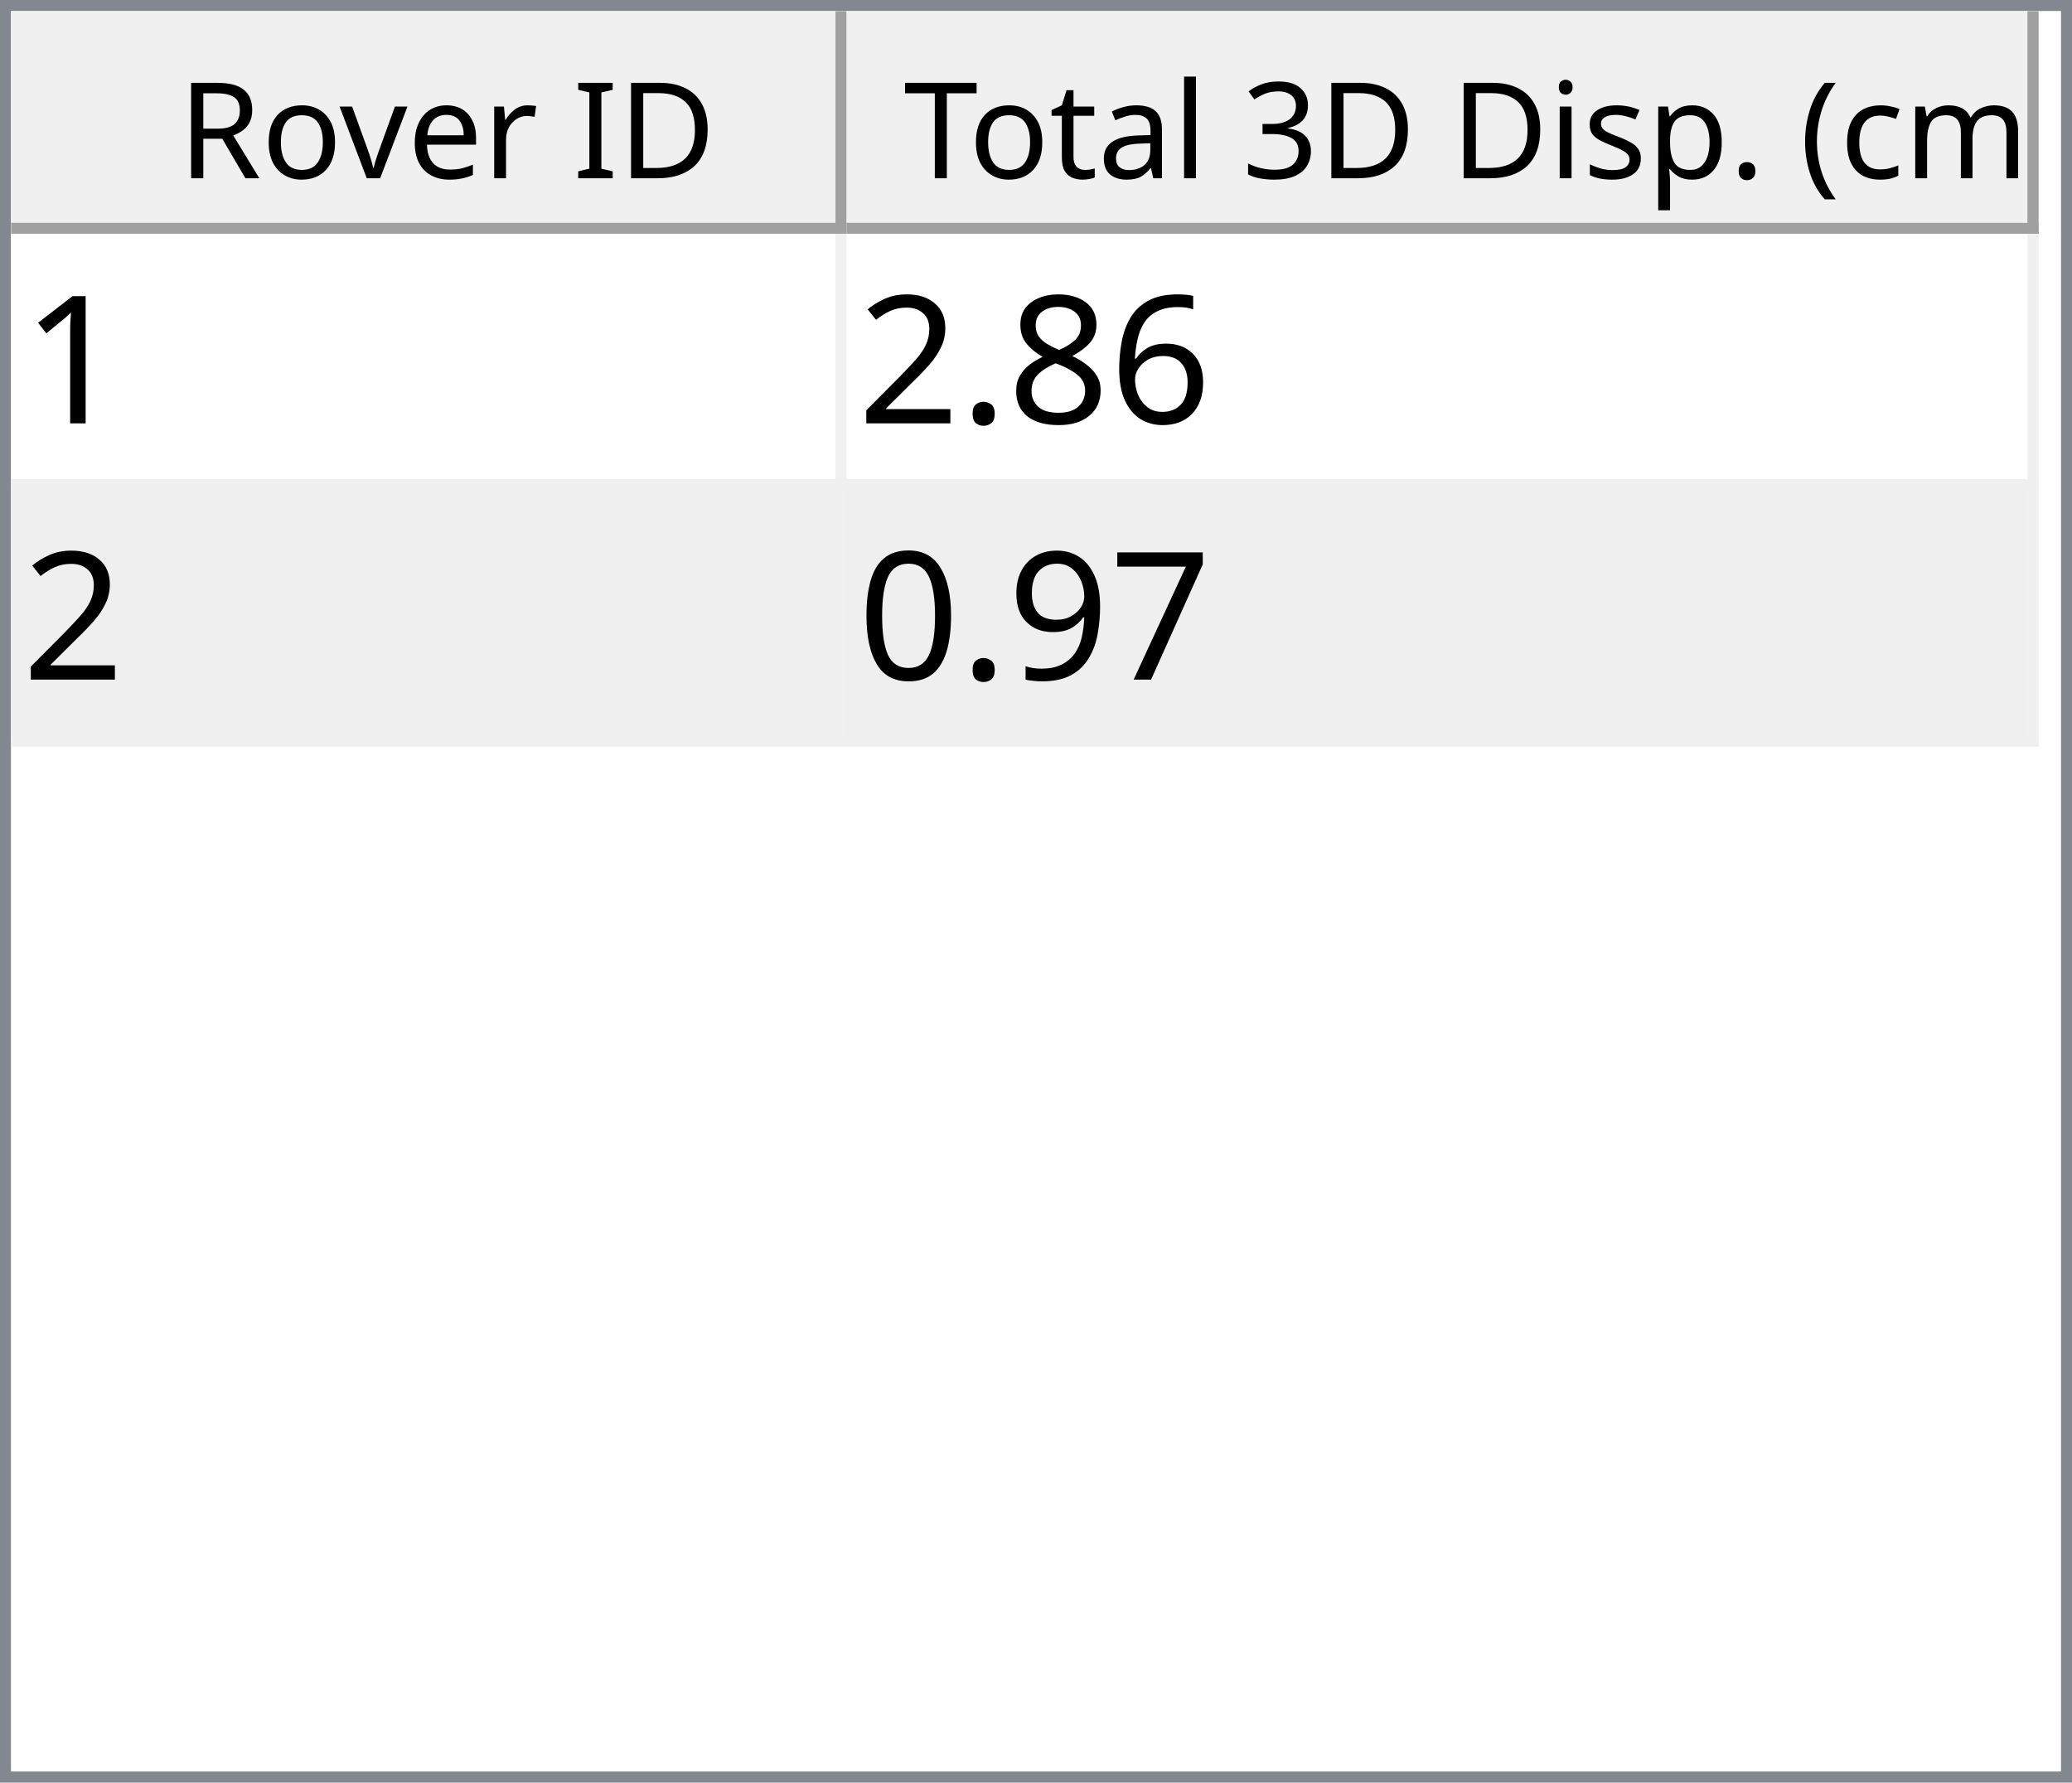
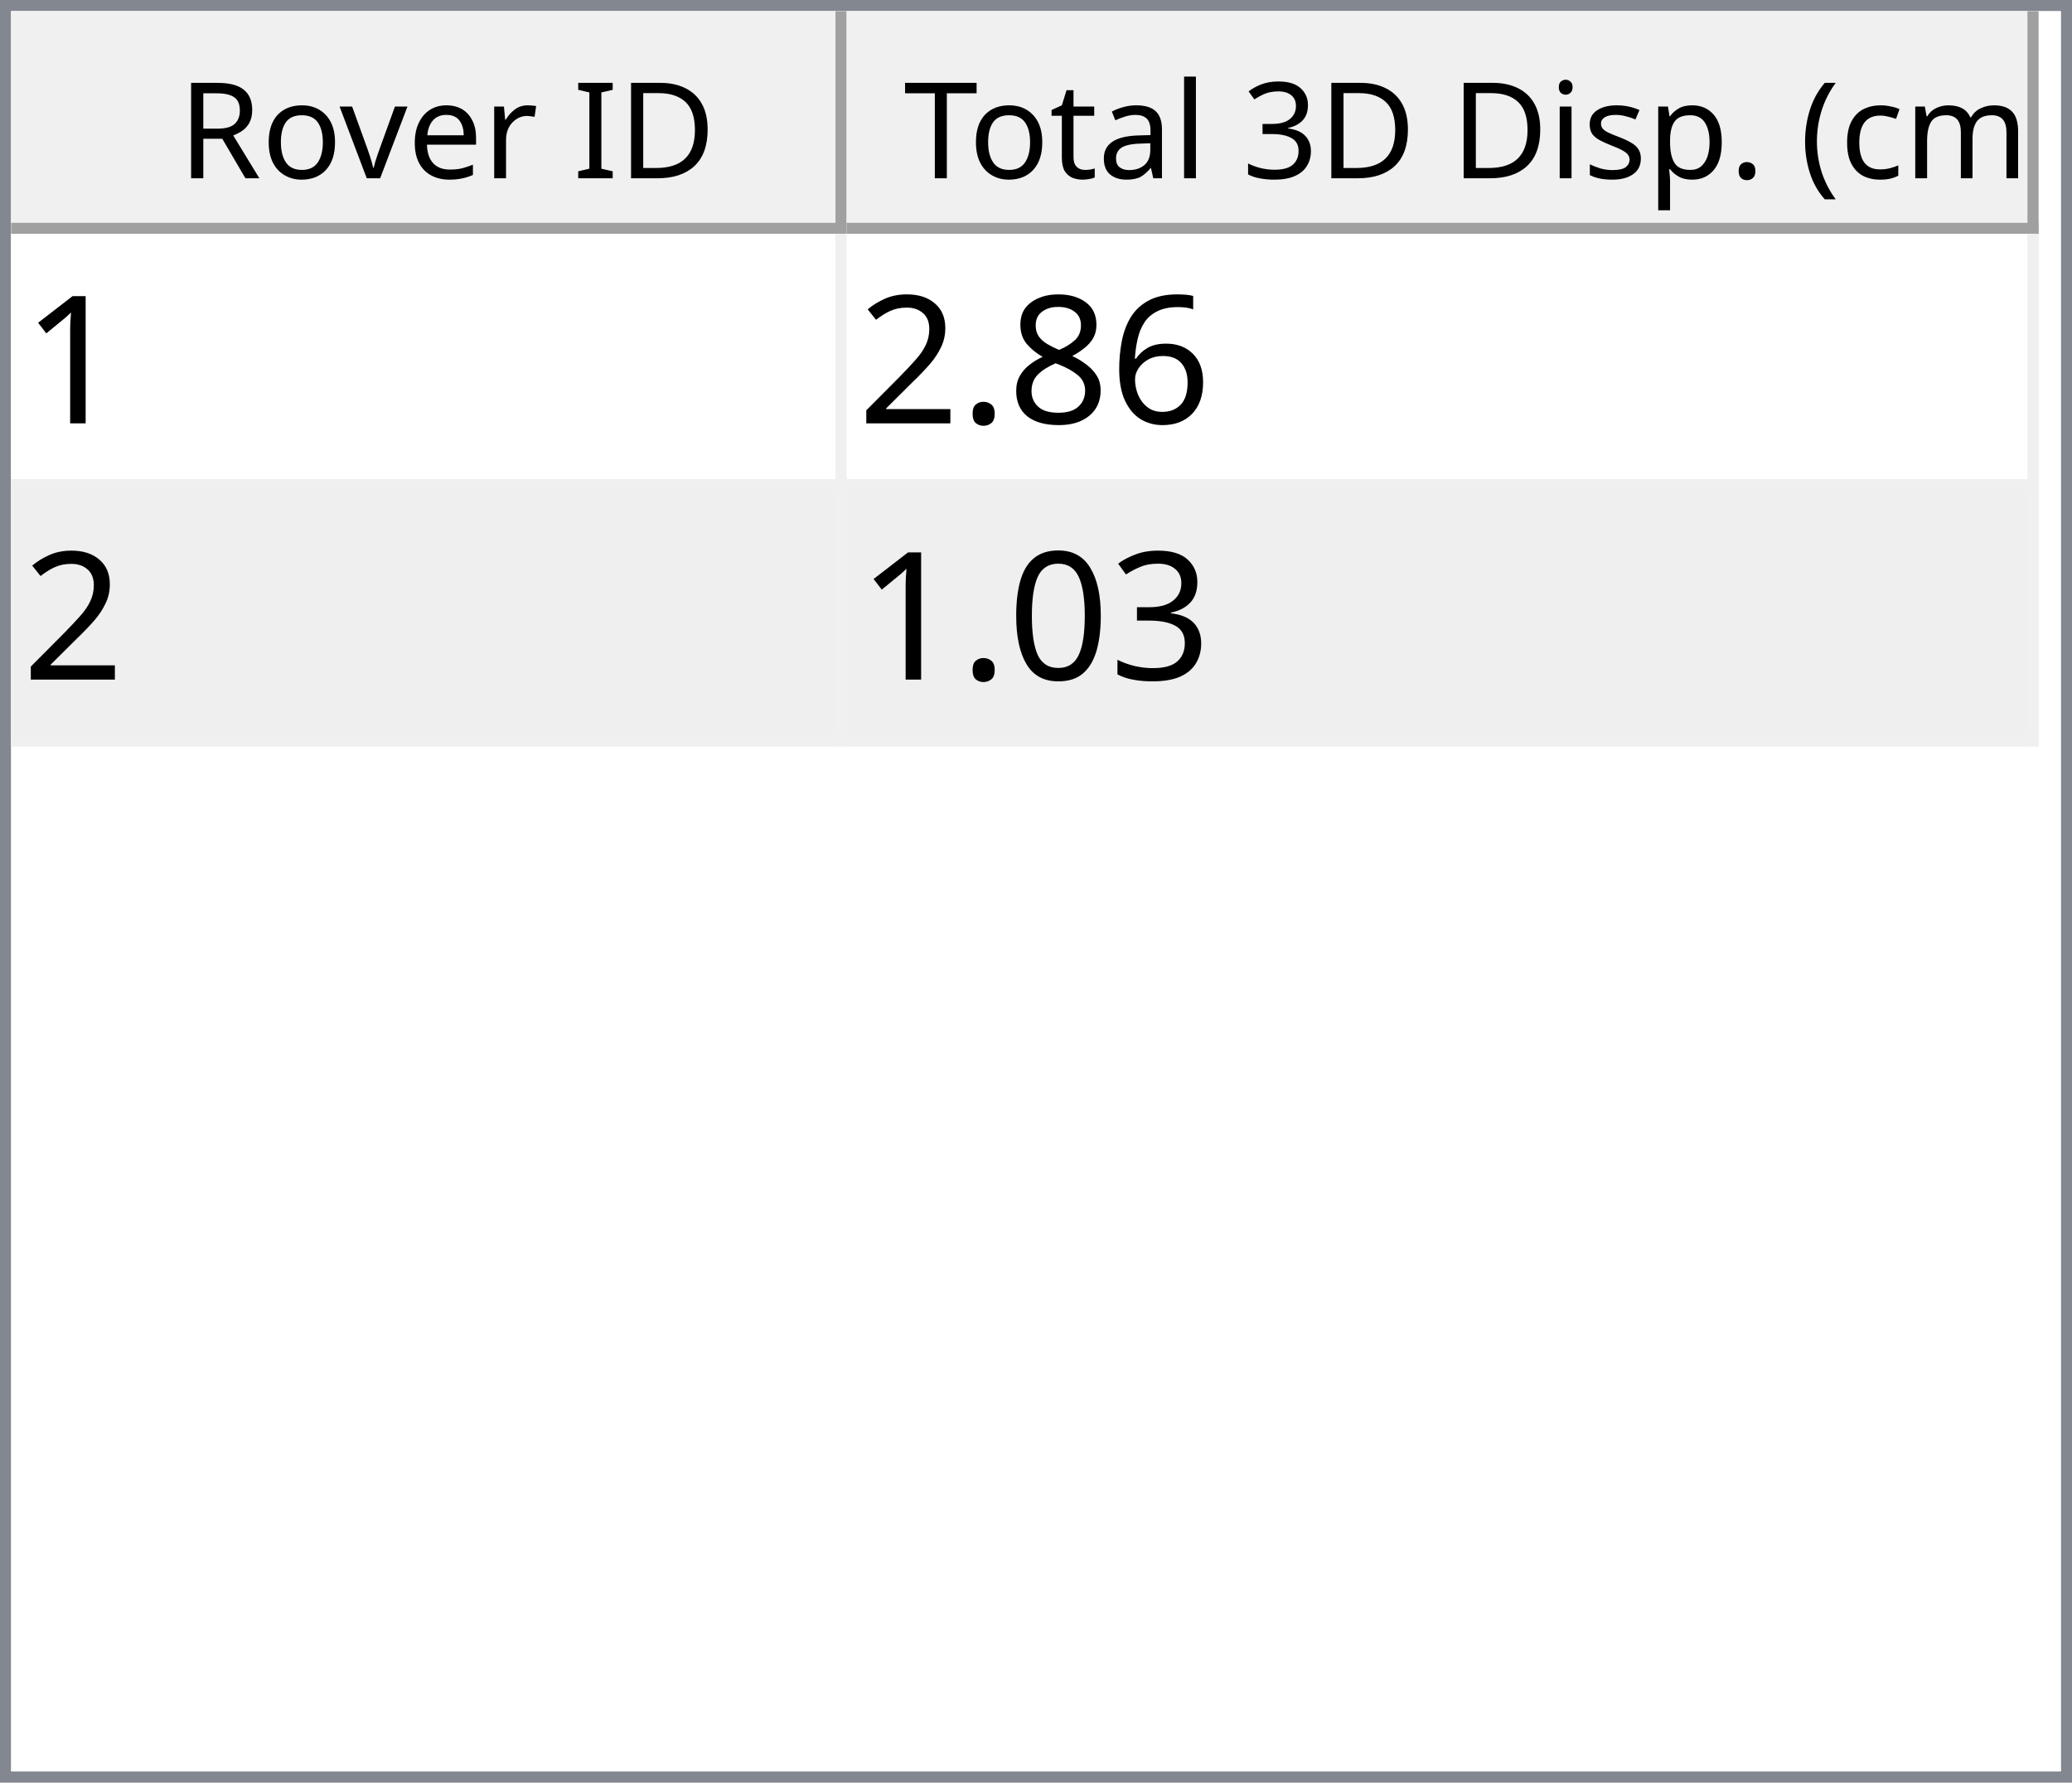
<svg xmlns="http://www.w3.org/2000/svg" style="fill-opacity:1; color-rendering:auto; color-interpolation:auto; text-rendering:auto; stroke:black; stroke-linecap:square; stroke-miterlimit:10; shape-rendering:auto; stroke-opacity:1; fill:black; stroke-dasharray:none; font-weight:normal; stroke-width:1; font-family:'Dialog'; font-style:normal; stroke-linejoin:miter; font-size:12px; stroke-dashoffset:0; image-rendering:auto;" width="186" height="160">
  <defs id="genericDefs" />
  <g>
    <defs id="defs1">
      <clipPath clipPathUnits="userSpaceOnUse" id="clipPath1">
        <path d="M0 0 L186 0 L186 160 L0 160 L0 0 Z" />
      </clipPath>
      <clipPath clipPathUnits="userSpaceOnUse" id="clipPath2">
        <path d="M0 0 L0 160 L186 160 L186 0 Z" />
      </clipPath>
      <clipPath clipPathUnits="userSpaceOnUse" id="clipPath3">
        <path d="M0 0 L0 20 L184 20 L184 0 Z" />
      </clipPath>
      <clipPath clipPathUnits="userSpaceOnUse" id="clipPath4">
        <path d="M0 0 L0 20 L75 20 L75 0 Z" />
      </clipPath>
      <clipPath clipPathUnits="userSpaceOnUse" id="clipPath5">
        <path d="M1 1 L1 19 L74 19 L74 1 Z" />
      </clipPath>
      <clipPath clipPathUnits="userSpaceOnUse" id="clipPath6">
        <path d="M0 0 L0 18 L73 18 L73 0 Z" />
      </clipPath>
      <clipPath clipPathUnits="userSpaceOnUse" id="clipPath7">
        <path d="M-0.5 -0.5 L-0.5 19.5 L74.5 19.5 L74.5 -0.5 Z" />
      </clipPath>
      <clipPath clipPathUnits="userSpaceOnUse" id="clipPath8">
        <path d="M0 0 L0 20 L107 20 L107 0 Z" />
      </clipPath>
      <clipPath clipPathUnits="userSpaceOnUse" id="clipPath9">
        <path d="M1 1 L1 19 L106 19 L106 1 Z" />
      </clipPath>
      <clipPath clipPathUnits="userSpaceOnUse" id="clipPath10">
        <path d="M0 0 L0 18 L105 18 L105 0 Z" />
      </clipPath>
      <clipPath clipPathUnits="userSpaceOnUse" id="clipPath11">
        <path d="M-0.5 -0.5 L-0.5 19.5 L106.5 19.5 L106.5 -0.5 Z" />
      </clipPath>
      <clipPath clipPathUnits="userSpaceOnUse" id="clipPath12">
        <path d="M0 0 L0 138 L184 138 L184 0 Z" />
      </clipPath>
      <clipPath clipPathUnits="userSpaceOnUse" id="clipPath13">
        <path d="M0 0 L0 46 L182 46 L182 0 Z" />
      </clipPath>
      <clipPath clipPathUnits="userSpaceOnUse" id="clipPath14">
        <path d="M-0.5 -0.5 L-0.5 45.5 L181.5 45.5 L181.5 -0.5 Z" />
      </clipPath>
      <clipPath clipPathUnits="userSpaceOnUse" id="clipPath15">
        <path d="M0 0 L0 22 L74 22 L74 0 Z" />
      </clipPath>
      <clipPath clipPathUnits="userSpaceOnUse" id="clipPath16">
        <path d="M0 0 L0 22 L106 22 L106 0 Z" />
      </clipPath>
      <font horiz-adv-x="64.551" id="font1">
        <font-face ascent="107.91" descent="25.098" units-per-em="100" style="font-style:normal; font-family:Segoe UI; font-weight:normal;" />
        <missing-glyph horiz-adv-x="64.551" d="M8.109 0 L8.109 68.266 L56.453 68.266 L56.453 0 L8.109 0 ZM15.328 7.234 L49.219 7.234 L49.219 61.031 L15.328 61.031 L15.328 7.234 Z" />
        <glyph unicode="D" horiz-adv-x="70.117" d="M9.188 0 L9.188 70.016 L28.516 70.016 Q65.531 70.016 65.531 35.891 Q65.531 19.672 55.25 9.836 Q44.969 0 27.734 0 L9.188 0 ZM17.391 62.594 L17.391 7.422 L27.828 7.422 Q41.609 7.422 49.273 14.797 Q56.938 22.172 56.938 35.688 Q56.938 62.594 28.328 62.594 L17.391 62.594 Z" />
        <glyph unicode="I" horiz-adv-x="26.611" d="M17.391 0 L9.188 0 L9.188 70.016 L17.391 70.016 L17.391 0 Z" />
        <glyph unicode=" " horiz-adv-x="27.393" d="" />
        <glyph unicode="r" horiz-adv-x="34.766" d="M34.188 41.891 Q32.078 43.5 28.125 43.5 Q23 43.5 19.555 38.672 Q16.109 33.844 16.109 25.484 L16.109 0 L8.109 0 L8.109 50 L16.109 50 L16.109 39.703 L16.312 39.703 Q18.016 44.969 21.531 47.922 Q25.047 50.875 29.391 50.875 Q32.516 50.875 34.188 50.203 L34.188 41.891 Z" />
        <glyph unicode="e" horiz-adv-x="52.295" d="M48.297 23 L12.984 23 Q13.188 14.656 17.484 10.109 Q21.781 5.562 29.297 5.562 Q37.75 5.562 44.828 11.141 L44.828 3.609 Q38.234 -1.172 27.391 -1.172 Q16.797 -1.172 10.742 5.641 Q4.688 12.453 4.688 24.812 Q4.688 36.469 11.305 43.82 Q17.922 51.172 27.734 51.172 Q37.547 51.172 42.922 44.828 Q48.297 38.484 48.297 27.203 L48.297 23 ZM40.094 29.781 Q40.047 36.719 36.75 40.578 Q33.453 44.438 27.594 44.438 Q21.922 44.438 17.969 40.383 Q14.016 36.328 13.094 29.781 L40.094 29.781 Z" />
        <glyph unicode="v" horiz-adv-x="47.9" d="M47.406 50 L27.484 0 L19.625 0 L0.688 50 L9.469 50 L22.172 13.672 Q23.578 9.672 23.922 6.688 L24.125 6.688 Q24.609 10.453 25.688 13.484 L38.969 50 L47.406 50 Z" />
        <glyph unicode="o" horiz-adv-x="58.594" d="M29 -1.172 Q17.922 -1.172 11.305 5.836 Q4.688 12.844 4.688 24.422 Q4.688 37.016 11.57 44.094 Q18.453 51.172 30.172 51.172 Q41.359 51.172 47.633 44.289 Q53.906 37.406 53.906 25.203 Q53.906 13.234 47.141 6.031 Q40.375 -1.172 29 -1.172 ZM29.594 44.438 Q21.875 44.438 17.383 39.188 Q12.891 33.938 12.891 24.703 Q12.891 15.828 17.43 10.695 Q21.969 5.562 29.594 5.562 Q37.359 5.562 41.531 10.594 Q45.703 15.625 45.703 24.906 Q45.703 34.281 41.531 39.359 Q37.359 44.438 29.594 44.438 Z" />
        <glyph unicode="R" horiz-adv-x="59.814" d="M59.375 0 L49.609 0 L37.891 19.625 Q36.281 22.359 34.766 24.289 Q33.25 26.219 31.664 27.438 Q30.078 28.656 28.25 29.219 Q26.422 29.781 24.125 29.781 L17.391 29.781 L17.391 0 L9.188 0 L9.188 70.016 L30.078 70.016 Q34.672 70.016 38.555 68.867 Q42.438 67.719 45.289 65.375 Q48.141 63.031 49.758 59.547 Q51.375 56.062 51.375 51.375 Q51.375 47.703 50.273 44.656 Q49.172 41.609 47.148 39.211 Q45.125 36.812 42.266 35.133 Q39.406 33.453 35.844 32.516 L35.844 32.328 Q37.594 31.547 38.891 30.547 Q40.188 29.547 41.359 28.18 Q42.531 26.812 43.68 25.078 Q44.828 23.344 46.234 21.047 L59.375 0 ZM17.391 62.594 L17.391 37.203 L28.516 37.203 Q31.594 37.203 34.203 38.133 Q36.812 39.062 38.719 40.797 Q40.625 42.531 41.703 45.047 Q42.781 47.562 42.781 50.688 Q42.781 56.297 39.141 59.445 Q35.5 62.594 28.609 62.594 L17.391 62.594 Z" />
        <glyph unicode=")" horiz-adv-x="30.176" d="M8.297 -15.922 L1.172 -15.922 Q16.406 2.344 16.406 26.812 Q16.406 51.469 1.078 70.016 L8.297 70.016 Q23.531 52.156 23.531 26.703 Q23.531 1.375 8.297 -15.922 Z" />
        <glyph unicode="m" horiz-adv-x="86.133" d="M79.109 0 L71.094 0 L71.094 28.719 Q71.094 37.016 68.531 40.727 Q65.969 44.438 59.906 44.438 Q54.781 44.438 51.195 39.75 Q47.609 35.062 47.609 28.516 L47.609 0 L39.594 0 L39.594 29.688 Q39.594 44.438 28.219 44.438 Q22.953 44.438 19.531 40.016 Q16.109 35.594 16.109 28.516 L16.109 0 L8.109 0 L8.109 50 L16.109 50 L16.109 42.094 L16.312 42.094 Q21.625 51.172 31.844 51.172 Q36.969 51.172 40.773 48.312 Q44.578 45.453 46 40.828 Q51.562 51.172 62.594 51.172 Q79.109 51.172 79.109 30.812 L79.109 0 Z" />
        <glyph unicode="c" horiz-adv-x="46.191" d="M42.188 2.297 Q36.422 -1.172 28.516 -1.172 Q17.828 -1.172 11.258 5.789 Q4.688 12.75 4.688 23.828 Q4.688 36.188 11.766 43.68 Q18.844 51.172 30.672 51.172 Q37.25 51.172 42.281 48.734 L42.281 40.531 Q36.719 44.438 30.375 44.438 Q22.703 44.438 17.797 38.945 Q12.891 33.453 12.891 24.516 Q12.891 15.719 17.508 10.641 Q22.125 5.562 29.891 5.562 Q36.422 5.562 42.188 9.906 L42.188 2.297 Z" />
        <glyph unicode="(" horiz-adv-x="30.176" d="M29.109 -15.922 L21.969 -15.922 Q6.844 1.375 6.844 26.703 Q6.844 52.156 21.969 70.016 L29.203 70.016 Q13.875 51.469 13.875 26.812 Q13.875 2.344 29.109 -15.922 Z" />
        <glyph unicode="." horiz-adv-x="21.68" d="M10.891 -1.078 Q8.641 -1.078 7.055 0.539 Q5.469 2.156 5.469 4.391 Q5.469 6.641 7.055 8.273 Q8.641 9.906 10.891 9.906 Q13.188 9.906 14.797 8.273 Q16.406 6.641 16.406 4.391 Q16.406 2.156 14.797 0.539 Q13.188 -1.078 10.891 -1.078 Z" />
        <glyph unicode="p" horiz-adv-x="58.789" d="M16.312 7.234 L16.109 7.234 L16.109 -23 L8.109 -23 L8.109 50 L16.109 50 L16.109 41.219 L16.312 41.219 Q22.219 51.172 33.594 51.172 Q43.266 51.172 48.688 44.461 Q54.109 37.75 54.109 26.469 Q54.109 13.922 48 6.375 Q41.891 -1.172 31.297 -1.172 Q21.578 -1.172 16.312 7.234 ZM16.109 27.391 L16.109 20.406 Q16.109 14.203 20.141 9.883 Q24.172 5.562 30.375 5.562 Q37.641 5.562 41.773 11.133 Q45.906 16.703 45.906 26.609 Q45.906 34.969 42.047 39.703 Q38.188 44.438 31.594 44.438 Q24.609 44.438 20.359 39.578 Q16.109 34.719 16.109 27.391 Z" />
        <glyph unicode="s" horiz-adv-x="42.432" d="M5.078 1.812 L5.078 10.406 Q11.625 5.562 19.484 5.562 Q30.031 5.562 30.031 12.594 Q30.031 14.594 29.125 15.992 Q28.219 17.391 26.68 18.461 Q25.141 19.531 23.07 20.383 Q21 21.234 18.609 22.172 Q15.281 23.484 12.766 24.828 Q10.25 26.172 8.57 27.859 Q6.891 29.547 6.031 31.695 Q5.172 33.844 5.172 36.719 Q5.172 40.234 6.789 42.945 Q8.406 45.656 11.086 47.484 Q13.766 49.312 17.211 50.242 Q20.656 51.172 24.312 51.172 Q30.812 51.172 35.938 48.922 L35.938 40.828 Q30.422 44.438 23.25 44.438 Q21 44.438 19.195 43.922 Q17.391 43.406 16.094 42.477 Q14.797 41.547 14.086 40.258 Q13.375 38.969 13.375 37.406 Q13.375 35.453 14.086 34.133 Q14.797 32.812 16.164 31.789 Q17.531 30.766 19.484 29.938 Q21.438 29.109 23.922 28.125 Q27.25 26.859 29.883 25.516 Q32.516 24.172 34.375 22.484 Q36.234 20.797 37.234 18.602 Q38.234 16.406 38.234 13.375 Q38.234 9.672 36.602 6.938 Q34.969 4.203 32.234 2.398 Q29.5 0.594 25.93 -0.289 Q22.359 -1.172 18.453 -1.172 Q10.75 -1.172 5.078 1.812 Z" />
        <glyph unicode="i" horiz-adv-x="24.219" d="M12.203 62.703 Q10.062 62.703 8.547 64.164 Q7.031 65.625 7.031 67.875 Q7.031 70.125 8.547 71.609 Q10.062 73.094 12.203 73.094 Q14.406 73.094 15.945 71.609 Q17.484 70.125 17.484 67.875 Q17.484 65.719 15.945 64.211 Q14.406 62.703 12.203 62.703 ZM16.109 0 L8.109 0 L8.109 50 L16.109 50 L16.109 0 Z" />
        <glyph unicode="3" horiz-adv-x="53.906" d="M46.531 19.828 Q46.531 15.094 44.75 11.211 Q42.969 7.328 39.719 4.57 Q36.469 1.812 31.93 0.297 Q27.391 -1.219 21.922 -1.219 Q11.922 -1.219 6 2.594 L6 11.188 Q13.094 5.609 22.219 5.609 Q25.875 5.609 28.828 6.539 Q31.781 7.469 33.906 9.227 Q36.031 10.984 37.18 13.477 Q38.328 15.969 38.328 19.094 Q38.328 32.812 18.797 32.812 L12.984 32.812 L12.984 39.594 L18.5 39.594 Q35.797 39.594 35.797 52.484 Q35.797 64.406 22.609 64.406 Q15.188 64.406 8.688 59.422 L8.688 67.188 Q15.375 71.188 24.609 71.188 Q29 71.188 32.57 69.969 Q36.141 68.75 38.68 66.555 Q41.219 64.359 42.609 61.281 Q44 58.203 44 54.5 Q44 40.672 30.031 36.719 L30.031 36.531 Q33.594 36.141 36.625 34.797 Q39.656 33.453 41.852 31.305 Q44.047 29.156 45.289 26.25 Q46.531 23.344 46.531 19.828 Z" />
        <glyph unicode="l" horiz-adv-x="24.219" d="M16.109 0 L8.109 0 L8.109 74.031 L16.109 74.031 L16.109 0 Z" />
        <glyph unicode="a" horiz-adv-x="50.879" d="M43.891 0 L35.891 0 L35.891 7.812 L35.688 7.812 Q30.469 -1.172 20.312 -1.172 Q12.844 -1.172 8.617 2.781 Q4.391 6.734 4.391 13.281 Q4.391 27.297 20.906 29.594 L35.891 31.688 Q35.891 44.438 25.594 44.438 Q16.547 44.438 9.281 38.281 L9.281 46.484 Q16.656 51.172 26.266 51.172 Q43.891 51.172 43.891 32.516 L43.891 0 ZM35.891 25.297 L23.828 23.641 Q18.266 22.859 15.43 20.875 Q12.594 18.891 12.594 13.875 Q12.594 10.203 15.211 7.883 Q17.828 5.562 22.172 5.562 Q28.125 5.562 32.008 9.742 Q35.891 13.922 35.891 20.312 L35.891 25.297 Z" />
        <glyph unicode="t" horiz-adv-x="33.887" d="M31.297 0.484 Q28.469 -1.078 23.828 -1.078 Q10.688 -1.078 10.688 13.578 L10.688 43.172 L2.094 43.172 L2.094 50 L10.688 50 L10.688 62.203 L18.703 64.797 L18.703 50 L31.297 50 L31.297 43.172 L18.703 43.172 L18.703 14.984 Q18.703 9.969 20.414 7.82 Q22.125 5.672 26.078 5.672 Q29.109 5.672 31.297 7.328 L31.297 0.484 Z" />
        <glyph unicode="T" horiz-adv-x="52.393" d="M50.594 62.594 L30.375 62.594 L30.375 0 L22.172 0 L22.172 62.594 L2 62.594 L2 70.016 L50.594 70.016 L50.594 62.594 Z" />
      </font>
      <font horiz-adv-x="75.0" id="font2">
        <font-face ascent="100.537" descent="21.973" units-per-em="100" style="font-style:normal; font-family:sans-serif; font-weight:normal;" />
        <missing-glyph horiz-adv-x="75.0" d="M12.5 0 L12.5 62.5 L62.5 62.5 L62.5 0 L12.5 0 ZM14.062 1.562 L60.938 1.562 L60.938 60.938 L14.062 60.938 L14.062 1.562 Z" />
        <glyph unicode="1" horiz-adv-x="55.615" d="M37.25 0 L28.469 0 L28.469 56 Q25.297 52.984 20.141 49.953 Q14.984 46.922 10.891 45.406 L10.891 53.906 Q18.266 57.375 23.781 62.305 Q29.297 67.234 31.594 71.875 L37.25 71.875 L37.25 0 Z" />
        <glyph unicode="6" horiz-adv-x="55.615" d="M49.75 54.047 L41.016 53.375 Q39.844 58.547 37.703 60.891 Q34.125 64.656 28.906 64.656 Q24.703 64.656 21.531 62.312 Q17.391 59.281 14.992 53.469 Q12.594 47.656 12.5 36.922 Q15.672 41.75 20.266 44.094 Q24.859 46.438 29.891 46.438 Q38.672 46.438 44.852 39.969 Q51.031 33.5 51.031 23.25 Q51.031 16.5 48.125 10.719 Q45.219 4.938 40.141 1.859 Q35.062 -1.219 28.609 -1.219 Q17.625 -1.219 10.695 6.859 Q3.766 14.938 3.766 33.5 Q3.766 54.25 11.422 63.672 Q18.109 71.875 29.438 71.875 Q37.891 71.875 43.289 67.141 Q48.688 62.406 49.75 54.047 ZM13.875 23.188 Q13.875 18.656 15.797 14.508 Q17.719 10.359 21.188 8.18 Q24.656 6 28.469 6 Q34.031 6 38.039 10.492 Q42.047 14.984 42.047 22.703 Q42.047 30.125 38.086 34.398 Q34.125 38.672 28.125 38.672 Q22.172 38.672 18.023 34.398 Q13.875 30.125 13.875 23.188 Z" />
        <glyph unicode="8" horiz-adv-x="55.615" d="M17.672 38.812 Q12.203 40.828 9.57 44.539 Q6.938 48.25 6.938 53.422 Q6.938 61.234 12.555 66.555 Q18.172 71.875 27.484 71.875 Q36.859 71.875 42.578 66.43 Q48.297 60.984 48.297 53.172 Q48.297 48.188 45.68 44.508 Q43.062 40.828 37.75 38.812 Q44.344 36.672 47.781 31.883 Q51.219 27.094 51.219 20.453 Q51.219 11.281 44.727 5.031 Q38.234 -1.219 27.641 -1.219 Q17.047 -1.219 10.547 5.055 Q4.047 11.328 4.047 20.703 Q4.047 27.688 7.594 32.398 Q11.141 37.109 17.672 38.812 ZM15.922 53.719 Q15.922 48.641 19.195 45.414 Q22.469 42.188 27.688 42.188 Q32.766 42.188 36.016 45.383 Q39.266 48.578 39.266 53.219 Q39.266 58.062 35.914 61.359 Q32.562 64.656 27.594 64.656 Q22.562 64.656 19.242 61.43 Q15.922 58.203 15.922 53.719 ZM13.094 20.656 Q13.094 16.891 14.875 13.375 Q16.656 9.859 20.172 7.93 Q23.688 6 27.734 6 Q34.031 6 38.133 10.055 Q42.234 14.109 42.234 20.359 Q42.234 26.703 38.016 30.859 Q33.797 35.016 27.438 35.016 Q21.234 35.016 17.164 30.914 Q13.094 26.812 13.094 20.656 Z" />
        <glyph unicode="." horiz-adv-x="27.783" d="M9.078 0 L9.078 10.016 L19.094 10.016 L19.094 0 L9.078 0 Z" />
        <glyph unicode="2" horiz-adv-x="55.615" d="M50.344 8.453 L50.344 0 L3.031 0 Q2.938 3.172 4.047 6.109 Q5.859 10.938 9.836 15.625 Q13.812 20.312 21.344 26.469 Q33.016 36.031 37.117 41.625 Q41.219 47.219 41.219 52.203 Q41.219 57.422 37.477 61.008 Q33.734 64.594 27.734 64.594 Q21.391 64.594 17.578 60.789 Q13.766 56.984 13.719 50.25 L4.688 51.172 Q5.609 61.281 11.664 66.578 Q17.719 71.875 27.938 71.875 Q38.234 71.875 44.242 66.164 Q50.25 60.453 50.25 52 Q50.25 47.703 48.492 43.555 Q46.734 39.406 42.656 34.812 Q38.578 30.219 29.109 22.219 Q21.188 15.578 18.945 13.211 Q16.703 10.844 15.234 8.453 L50.344 8.453 Z" />
-         <glyph unicode="7" horiz-adv-x="55.615" d="M4.734 62.203 L4.734 70.656 L51.078 70.656 L51.078 63.812 Q44.234 56.547 37.523 44.484 Q30.812 32.422 27.156 19.672 Q24.516 10.688 23.781 0 L14.75 0 Q14.891 8.453 18.062 20.414 Q21.234 32.375 27.172 43.484 Q33.109 54.594 39.797 62.203 L4.734 62.203 Z" />
-         <glyph unicode="9" horiz-adv-x="55.615" d="M5.469 16.547 L13.922 17.328 Q14.984 11.375 18.016 8.688 Q21.047 6 25.781 6 Q29.828 6 32.883 7.859 Q35.938 9.719 37.891 12.82 Q39.844 15.922 41.164 21.195 Q42.484 26.469 42.484 31.938 Q42.484 32.516 42.438 33.688 Q39.797 29.5 35.234 26.883 Q30.672 24.266 25.344 24.266 Q16.453 24.266 10.305 30.711 Q4.156 37.156 4.156 47.703 Q4.156 58.594 10.578 65.234 Q17 71.875 26.656 71.875 Q33.641 71.875 39.43 68.117 Q45.219 64.359 48.219 57.398 Q51.219 50.438 51.219 37.25 Q51.219 23.531 48.242 15.406 Q45.266 7.281 39.383 3.031 Q33.5 -1.219 25.594 -1.219 Q17.188 -1.219 11.867 3.445 Q6.547 8.109 5.469 16.547 ZM41.453 48.141 Q41.453 55.719 37.43 60.156 Q33.406 64.594 27.734 64.594 Q21.875 64.594 17.531 59.812 Q13.188 55.031 13.188 47.406 Q13.188 40.578 17.312 36.305 Q21.438 32.031 27.484 32.031 Q33.594 32.031 37.523 36.305 Q41.453 40.578 41.453 48.141 Z" />
+         <glyph unicode="3" horiz-adv-x="55.615" d="M4.203 18.891 L12.984 20.062 Q14.5 12.594 18.141 9.297 Q21.781 6 27 6 Q33.203 6 37.477 10.297 Q41.75 14.594 41.75 20.953 Q41.75 27 37.797 30.93 Q33.844 34.859 27.734 34.859 Q25.25 34.859 21.531 33.891 L22.516 41.609 Q23.391 41.5 23.922 41.5 Q29.547 41.5 34.039 44.43 Q38.531 47.359 38.531 53.469 Q38.531 58.297 35.258 61.477 Q31.984 64.656 26.812 64.656 Q21.688 64.656 18.266 61.43 Q14.844 58.203 13.875 51.766 L5.078 53.328 Q6.688 62.156 12.398 67.016 Q18.109 71.875 26.609 71.875 Q32.469 71.875 37.398 69.359 Q42.328 66.844 44.945 62.5 Q47.562 58.156 47.562 53.266 Q47.562 48.641 45.07 44.828 Q42.578 41.016 37.703 38.766 Q44.047 37.312 47.562 32.695 Q51.078 28.078 51.078 21.141 Q51.078 11.766 44.242 5.25 Q37.406 -1.266 26.953 -1.266 Q17.531 -1.266 11.305 4.352 Q5.078 9.969 4.203 18.891 Z" />
        <glyph unicode="0" horiz-adv-x="55.615" d="M4.156 35.297 Q4.156 48 6.766 55.742 Q9.375 63.484 14.523 67.68 Q19.672 71.875 27.484 71.875 Q33.25 71.875 37.594 69.555 Q41.938 67.234 44.773 62.867 Q47.609 58.5 49.219 52.227 Q50.828 45.953 50.828 35.297 Q50.828 22.703 48.242 14.969 Q45.656 7.234 40.508 3.008 Q35.359 -1.219 27.484 -1.219 Q17.141 -1.219 11.234 6.203 Q4.156 15.141 4.156 35.297 ZM13.188 35.297 Q13.188 17.672 17.312 11.836 Q21.438 6 27.484 6 Q33.547 6 37.672 11.859 Q41.797 17.719 41.797 35.297 Q41.797 52.984 37.672 58.789 Q33.547 64.594 27.391 64.594 Q21.344 64.594 17.719 59.469 Q13.188 52.938 13.188 35.297 Z" />
      </font>
    </defs>
    <g style="fill:white; stroke:white;">
      <rect x="0" y="0" width="186" style="clip-path:url(#clipPath1); stroke:none;" height="160" />
    </g>
    <g style="fill:white; text-rendering:optimizeSpeed; color-rendering:optimizeSpeed; image-rendering:optimizeSpeed; shape-rendering:crispEdges; stroke:white; color-interpolation:sRGB;">
      <rect x="0" width="186" height="160" y="0" style="stroke:none;" />
      <path style="stroke:none;" d="M0 160 L186 160 L186 0 L0 0 Z" />
    </g>
    <g style="fill:rgb(240,240,240); font-family:'Segoe UI'; stroke:rgb(240,240,240);">
      <rect x="0" y="0" width="186" style="clip-path:url(#clipPath2); stroke:none;" height="160" />
    </g>
    <g style="fill:rgb(130,135,144); font-family:'Segoe UI'; stroke:rgb(130,135,144);">
      <path d="M0 0 L186 0 L186 160 L0 160 L0 0 ZM1 1 L185 1 L185 159 L1 159 L1 1 Z" style="fill-rule:evenodd; clip-path:url(#clipPath2); stroke:none;" />
    </g>
    <g style="fill:white; font-family:'Segoe UI'; stroke:white;" transform="translate(1,1)">
      <rect x="0" y="0" width="184" style="clip-path:url(#clipPath3); stroke:none;" height="20" />
    </g>
    <g style="fill:rgb(240,240,240); font-family:'Segoe UI'; stroke:rgb(240,240,240);" transform="translate(1,1)">
      <rect x="0" y="0" width="75" style="clip-path:url(#clipPath4); stroke:none;" height="20" />
    </g>
    <g style="font-family:'Segoe UI';" transform="translate(2,2)">
      <text x="14" xml:space="preserve" y="14" style="clip-path:url(#clipPath6); stroke:none;">Rover ID</text>
    </g>
    <g style="fill:rgb(160,160,160); font-family:'Segoe UI'; stroke:rgb(160,160,160); stroke-linejoin:bevel;" transform="translate(1.5,1.5)">
      <line x1="74" x2="74" y1="0" style="fill:none; clip-path:url(#clipPath7);" y2="19" />
    </g>
    <g style="fill:rgb(160,160,160); font-family:'Segoe UI'; stroke:rgb(160,160,160); stroke-linejoin:bevel;" transform="matrix(1,0,0,1,1,1) translate(0.5,0.5)">
      <line x1="0" x2="74" y1="19" style="fill:none; clip-path:url(#clipPath7);" y2="19" />
    </g>
    <g style="fill:rgb(240,240,240); font-family:'Segoe UI'; stroke:rgb(240,240,240);" transform="translate(76,1)">
      <rect x="0" y="0" width="107" style="clip-path:url(#clipPath8); stroke:none;" height="20" />
    </g>
    <g style="font-family:'Segoe UI';" transform="translate(77,2)">
      <text x="1" xml:space="preserve" y="14" style="clip-path:url(#clipPath10); stroke:none;"> Total 3D Disp. (cm)</text>
    </g>
    <g style="fill:rgb(160,160,160); font-family:'Segoe UI'; stroke:rgb(160,160,160); stroke-linejoin:bevel;" transform="translate(76.5,1.5)">
      <line x1="106" x2="106" y1="0" style="fill:none; clip-path:url(#clipPath11);" y2="19" />
    </g>
    <g style="fill:rgb(160,160,160); font-family:'Segoe UI'; stroke:rgb(160,160,160); stroke-linejoin:bevel;" transform="matrix(1,0,0,1,76,1) translate(0.5,0.5)">
      <line x1="0" x2="106" y1="19" style="fill:none; clip-path:url(#clipPath11);" y2="19" />
    </g>
    <g style="fill:white; font-family:'Segoe UI'; stroke:white;" transform="translate(1,21)">
      <rect x="0" y="0" width="184" style="clip-path:url(#clipPath12); stroke:none;" height="138" />
    </g>
    <g style="fill:rgb(240,240,240); font-size:16px; font-family:sans-serif; stroke:rgb(240,240,240);" transform="translate(1,21)">
      <rect x="0" y="0" width="182" style="clip-path:url(#clipPath13); stroke:none;" height="46" />
      <line transform="translate(0.5,0.5)" x1="0" x2="181" y1="22" style="clip-path:url(#clipPath14); fill:none; stroke-linejoin:bevel;" y2="22" />
    </g>
    <g transform="matrix(1,0,0,1,1,21) translate(0.5,0.5)" style="fill:rgb(240,240,240); font-size:16px; font-family:sans-serif; stroke:rgb(240,240,240); stroke-linejoin:bevel;">
      <line x1="0" x2="181" y1="45" style="fill:none; clip-path:url(#clipPath14);" y2="45" />
    </g>
    <g transform="matrix(1,0,0,1,1,21) translate(0.5,0.5)" style="fill:rgb(240,240,240); font-size:16px; font-family:sans-serif; stroke:rgb(240,240,240); stroke-linejoin:bevel;">
      <line x1="74" x2="74" y1="0" style="fill:none; clip-path:url(#clipPath14);" y2="45" />
    </g>
    <g transform="matrix(1,0,0,1,1,21) translate(0.5,0.5)" style="fill:rgb(240,240,240); font-size:16px; font-family:sans-serif; stroke:rgb(240,240,240); stroke-linejoin:bevel;">
      <line x1="181" x2="181" y1="0" style="fill:none; clip-path:url(#clipPath14);" y2="45" />
    </g>
    <g style="fill:white; font-size:16px; font-family:sans-serif; stroke:white;" transform="matrix(1,0,0,1,1,21)">
      <rect x="0" y="0" width="74" style="clip-path:url(#clipPath15); stroke:none;" height="22" />
      <text x="1" y="17" style="fill:black; clip-path:url(#clipPath15); stroke:none;" xml:space="preserve">1</text>
    </g>
    <g style="fill:white; font-size:16px; font-family:sans-serif; stroke:white;" transform="matrix(1,0,0,1,1,21) translate(75,0)">
      <rect x="0" y="0" width="106" style="clip-path:url(#clipPath16); stroke:none;" height="22" />
      <text x="1" y="17" style="fill:black; clip-path:url(#clipPath16); stroke:none;" xml:space="preserve">2.86</text>
    </g>
    <g style="fill:rgb(239,239,239); font-size:16px; font-family:sans-serif; stroke:rgb(239,239,239);" transform="matrix(1,0,0,1,1,21) translate(0,23)">
      <rect x="0" y="0" width="74" style="clip-path:url(#clipPath15); stroke:none;" height="22" />
      <text x="1" y="17" style="fill:black; clip-path:url(#clipPath15); stroke:none;" xml:space="preserve">2</text>
    </g>
    <g style="fill:rgb(239,239,239); font-size:16px; font-family:sans-serif; stroke:rgb(239,239,239);" transform="matrix(1,0,0,1,1,21) translate(75,23)">
      <rect x="0" y="0" width="106" style="clip-path:url(#clipPath16); stroke:none;" height="22" />
-       <text x="1" y="17" style="fill:black; clip-path:url(#clipPath16); stroke:none;" xml:space="preserve">0.97</text>
+       <text x="1" y="17" style="fill:black; clip-path:url(#clipPath16); stroke:none;" xml:space="preserve">1.03</text>
    </g>
  </g>
</svg>
